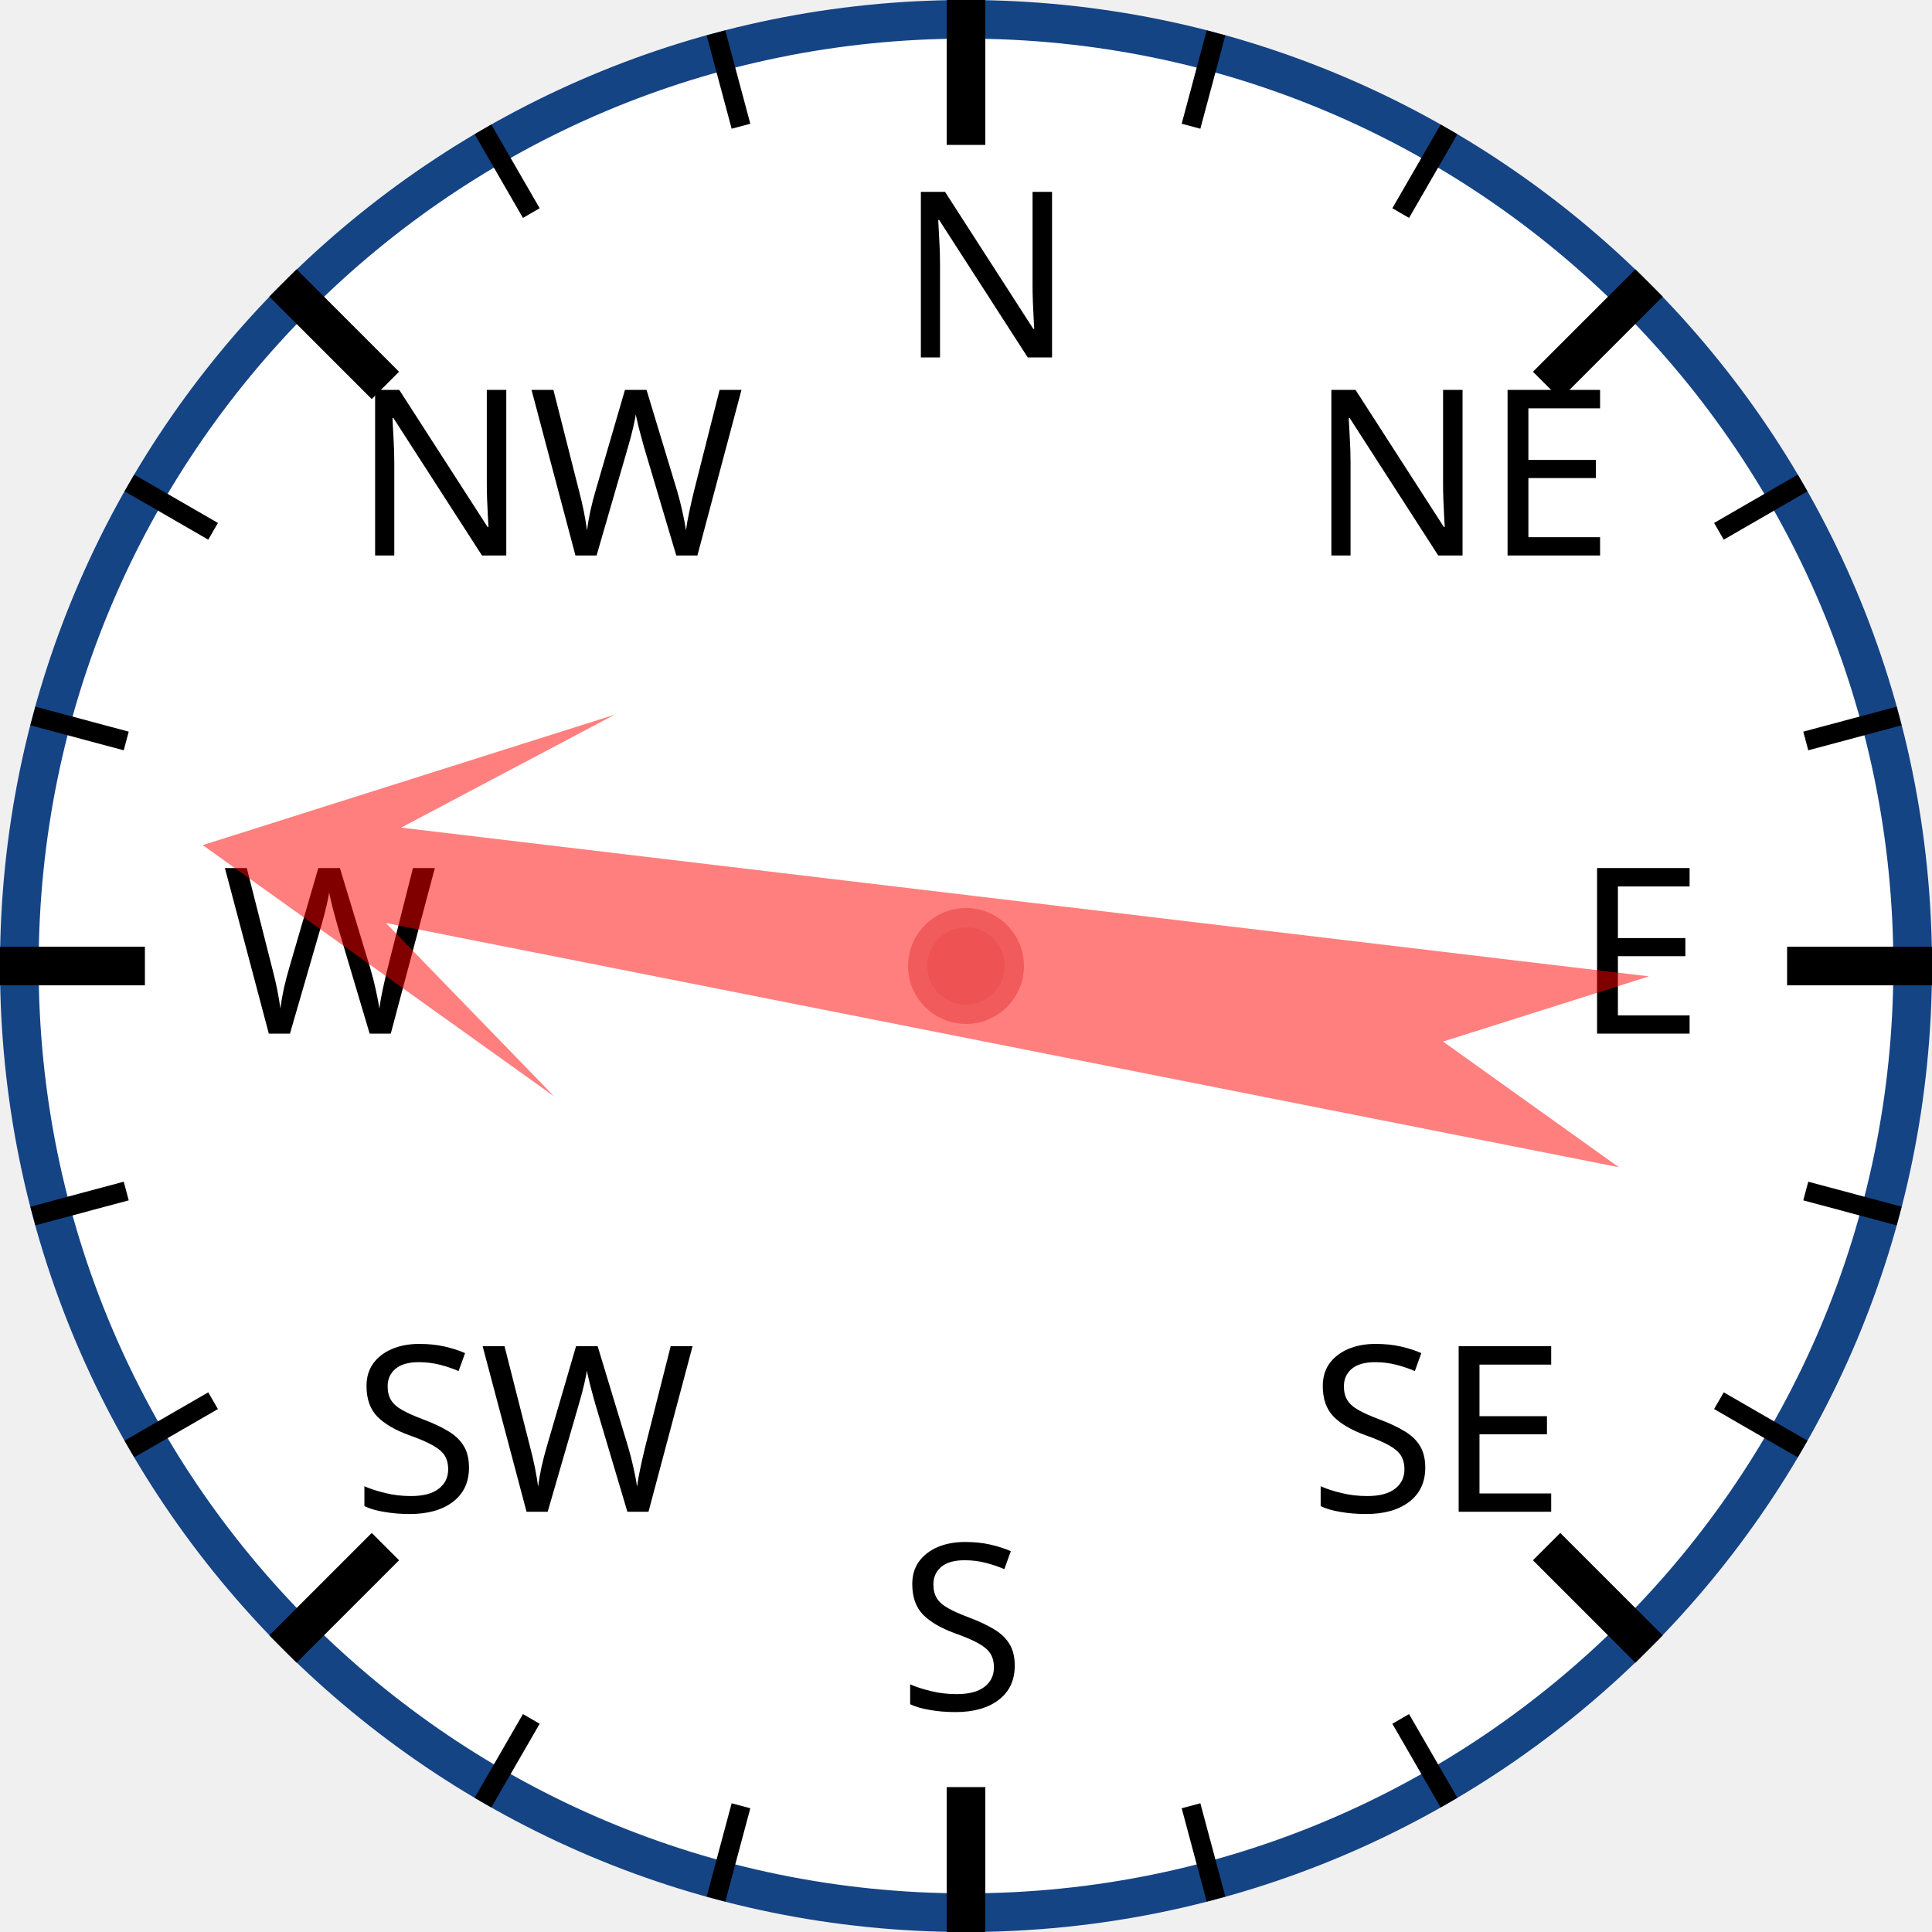
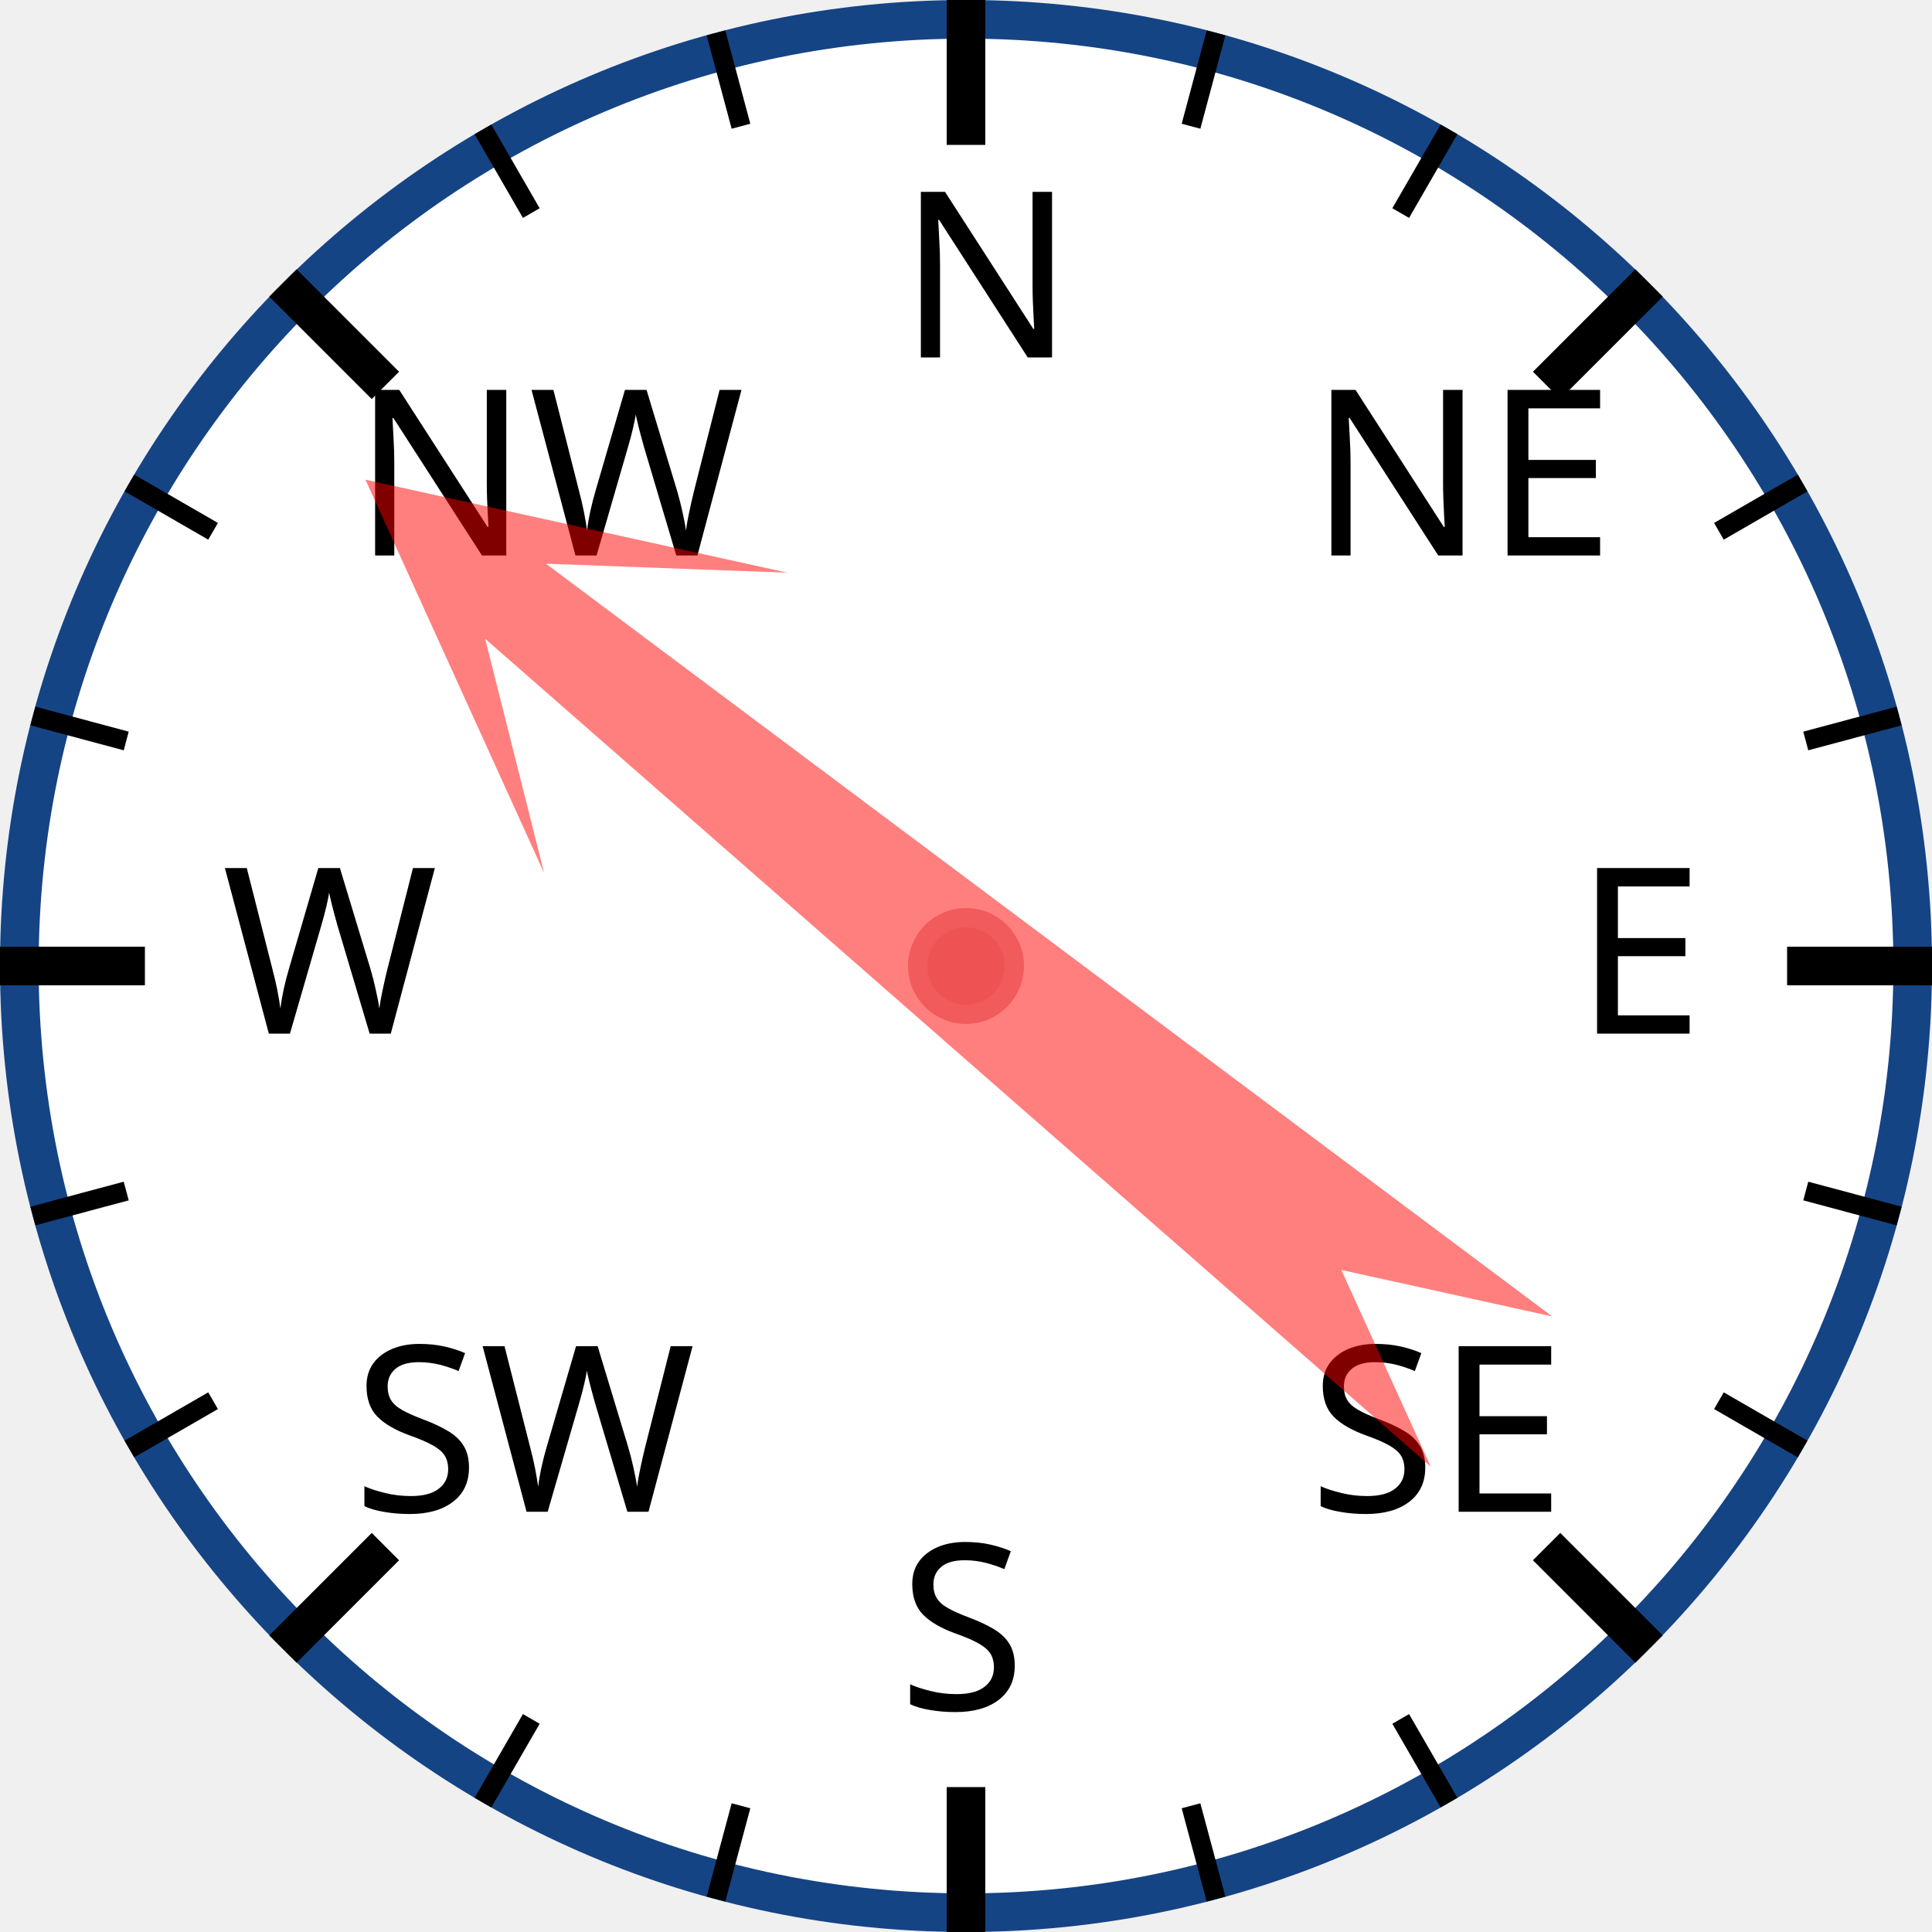
<svg xmlns="http://www.w3.org/2000/svg" width="120px" height="120px" viewBox="0 0 200 200">
  <circle cx="100" cy="100" r="98" style="fill: white; stroke: #154485; stroke-width: 4;" />
  <text x="93.0" y="37.0" style="font-family: sans-serif; font-size: 18pt;">N</text>
  <line x1="100.0" y1="0.0" x2="100.0" y2="15.0" style="stroke: black; stroke-width: 4;" />
  <line x1="74.118" y1="3.407" x2="76.706" y2="13.067" style="stroke: black; stroke-width: 2;" />
  <line x1="50" y1="13.397" x2="55" y2="22.058" style="stroke: black; stroke-width: 2;" />
  <text x="36.503" y="57.503" style="font-family: sans-serif; font-size: 18pt;">NW</text>
  <line x1="29.289" y1="29.289" x2="39.896" y2="39.896" style="stroke: black; stroke-width: 4;" />
  <line x1="13.397" y1="50" x2="22.058" y2="55" style="stroke: black; stroke-width: 2;" />
  <line x1="3.407" y1="74.118" x2="13.067" y2="76.706" style="stroke: black; stroke-width: 2;" />
  <text x="23.0" y="107.0" style="font-family: sans-serif; font-size: 18pt;">W</text>
  <line x1="0.0" y1="100.0" x2="15.0" y2="100.0" style="stroke: black; stroke-width: 4;" />
  <line x1="3.407" y1="125.882" x2="13.067" y2="123.294" style="stroke: black; stroke-width: 2;" />
  <line x1="13.397" y1="150" x2="22.058" y2="145" style="stroke: black; stroke-width: 2;" />
  <text x="36.503" y="156.497" style="font-family: sans-serif; font-size: 18pt;">SW</text>
  <line x1="29.289" y1="170.711" x2="39.896" y2="160.104" style="stroke: black; stroke-width: 4;" />
  <line x1="50" y1="186.603" x2="55" y2="177.942" style="stroke: black; stroke-width: 2;" />
  <line x1="74.118" y1="196.593" x2="76.706" y2="186.933" style="stroke: black; stroke-width: 2;" />
  <text x="93" y="177.0" style="font-family: sans-serif; font-size: 18pt;">S</text>
  <line x1="100" y1="200.0" x2="100" y2="185.0" style="stroke: black; stroke-width: 4;" />
  <line x1="125.882" y1="196.593" x2="123.294" y2="186.933" style="stroke: black; stroke-width: 2;" />
  <line x1="150.0" y1="186.603" x2="145.0" y2="177.942" style="stroke: black; stroke-width: 2;" />
  <text x="135.497" y="156.497" style="font-family: sans-serif; font-size: 18pt;">SE</text>
  <line x1="170.711" y1="170.711" x2="160.104" y2="160.104" style="stroke: black; stroke-width: 4;" />
  <line x1="186.603" y1="150" x2="177.942" y2="145" style="stroke: black; stroke-width: 2;" />
  <line x1="196.593" y1="125.882" x2="186.933" y2="123.294" style="stroke: black; stroke-width: 2;" />
  <text x="163.0" y="107" style="font-family: sans-serif; font-size: 18pt;">E</text>
  <line x1="200.0" y1="100" x2="185.0" y2="100" style="stroke: black; stroke-width: 4;" />
  <line x1="196.593" y1="74.118" x2="186.933" y2="76.706" style="stroke: black; stroke-width: 2;" />
  <line x1="186.603" y1="50" x2="177.942" y2="55" style="stroke: black; stroke-width: 2;" />
  <text x="135.497" y="57.503" style="font-family: sans-serif; font-size: 18pt;">NE</text>
  <line x1="170.711" y1="29.289" x2="160.104" y2="39.896" style="stroke: black; stroke-width: 4;" />
  <line x1="150" y1="13.397" x2="145" y2="22.058" style="stroke: black; stroke-width: 2;" />
  <line x1="125.882" y1="3.407" x2="123.294" y2="13.067" style="stroke: black; stroke-width: 2;" />
-   <polygon points="100 20 120 60 105 40 110 170 100 150 90 170 95 40 80 60" style="fill: red; fill-opacity: 0.5;" transform="rotate(279,100,100)" />
+   <polygon points="100 20 120 60 105 40 110 170 100 150 90 170 95 40 80 60" style="fill: red; fill-opacity: 0.5;" transform="rotate(309,100,100)" />
  <circle cx="100" cy="100" r="5" style="fill: #EE5252; stroke: #F25B5B; stroke-width: 2;" />
</svg>
